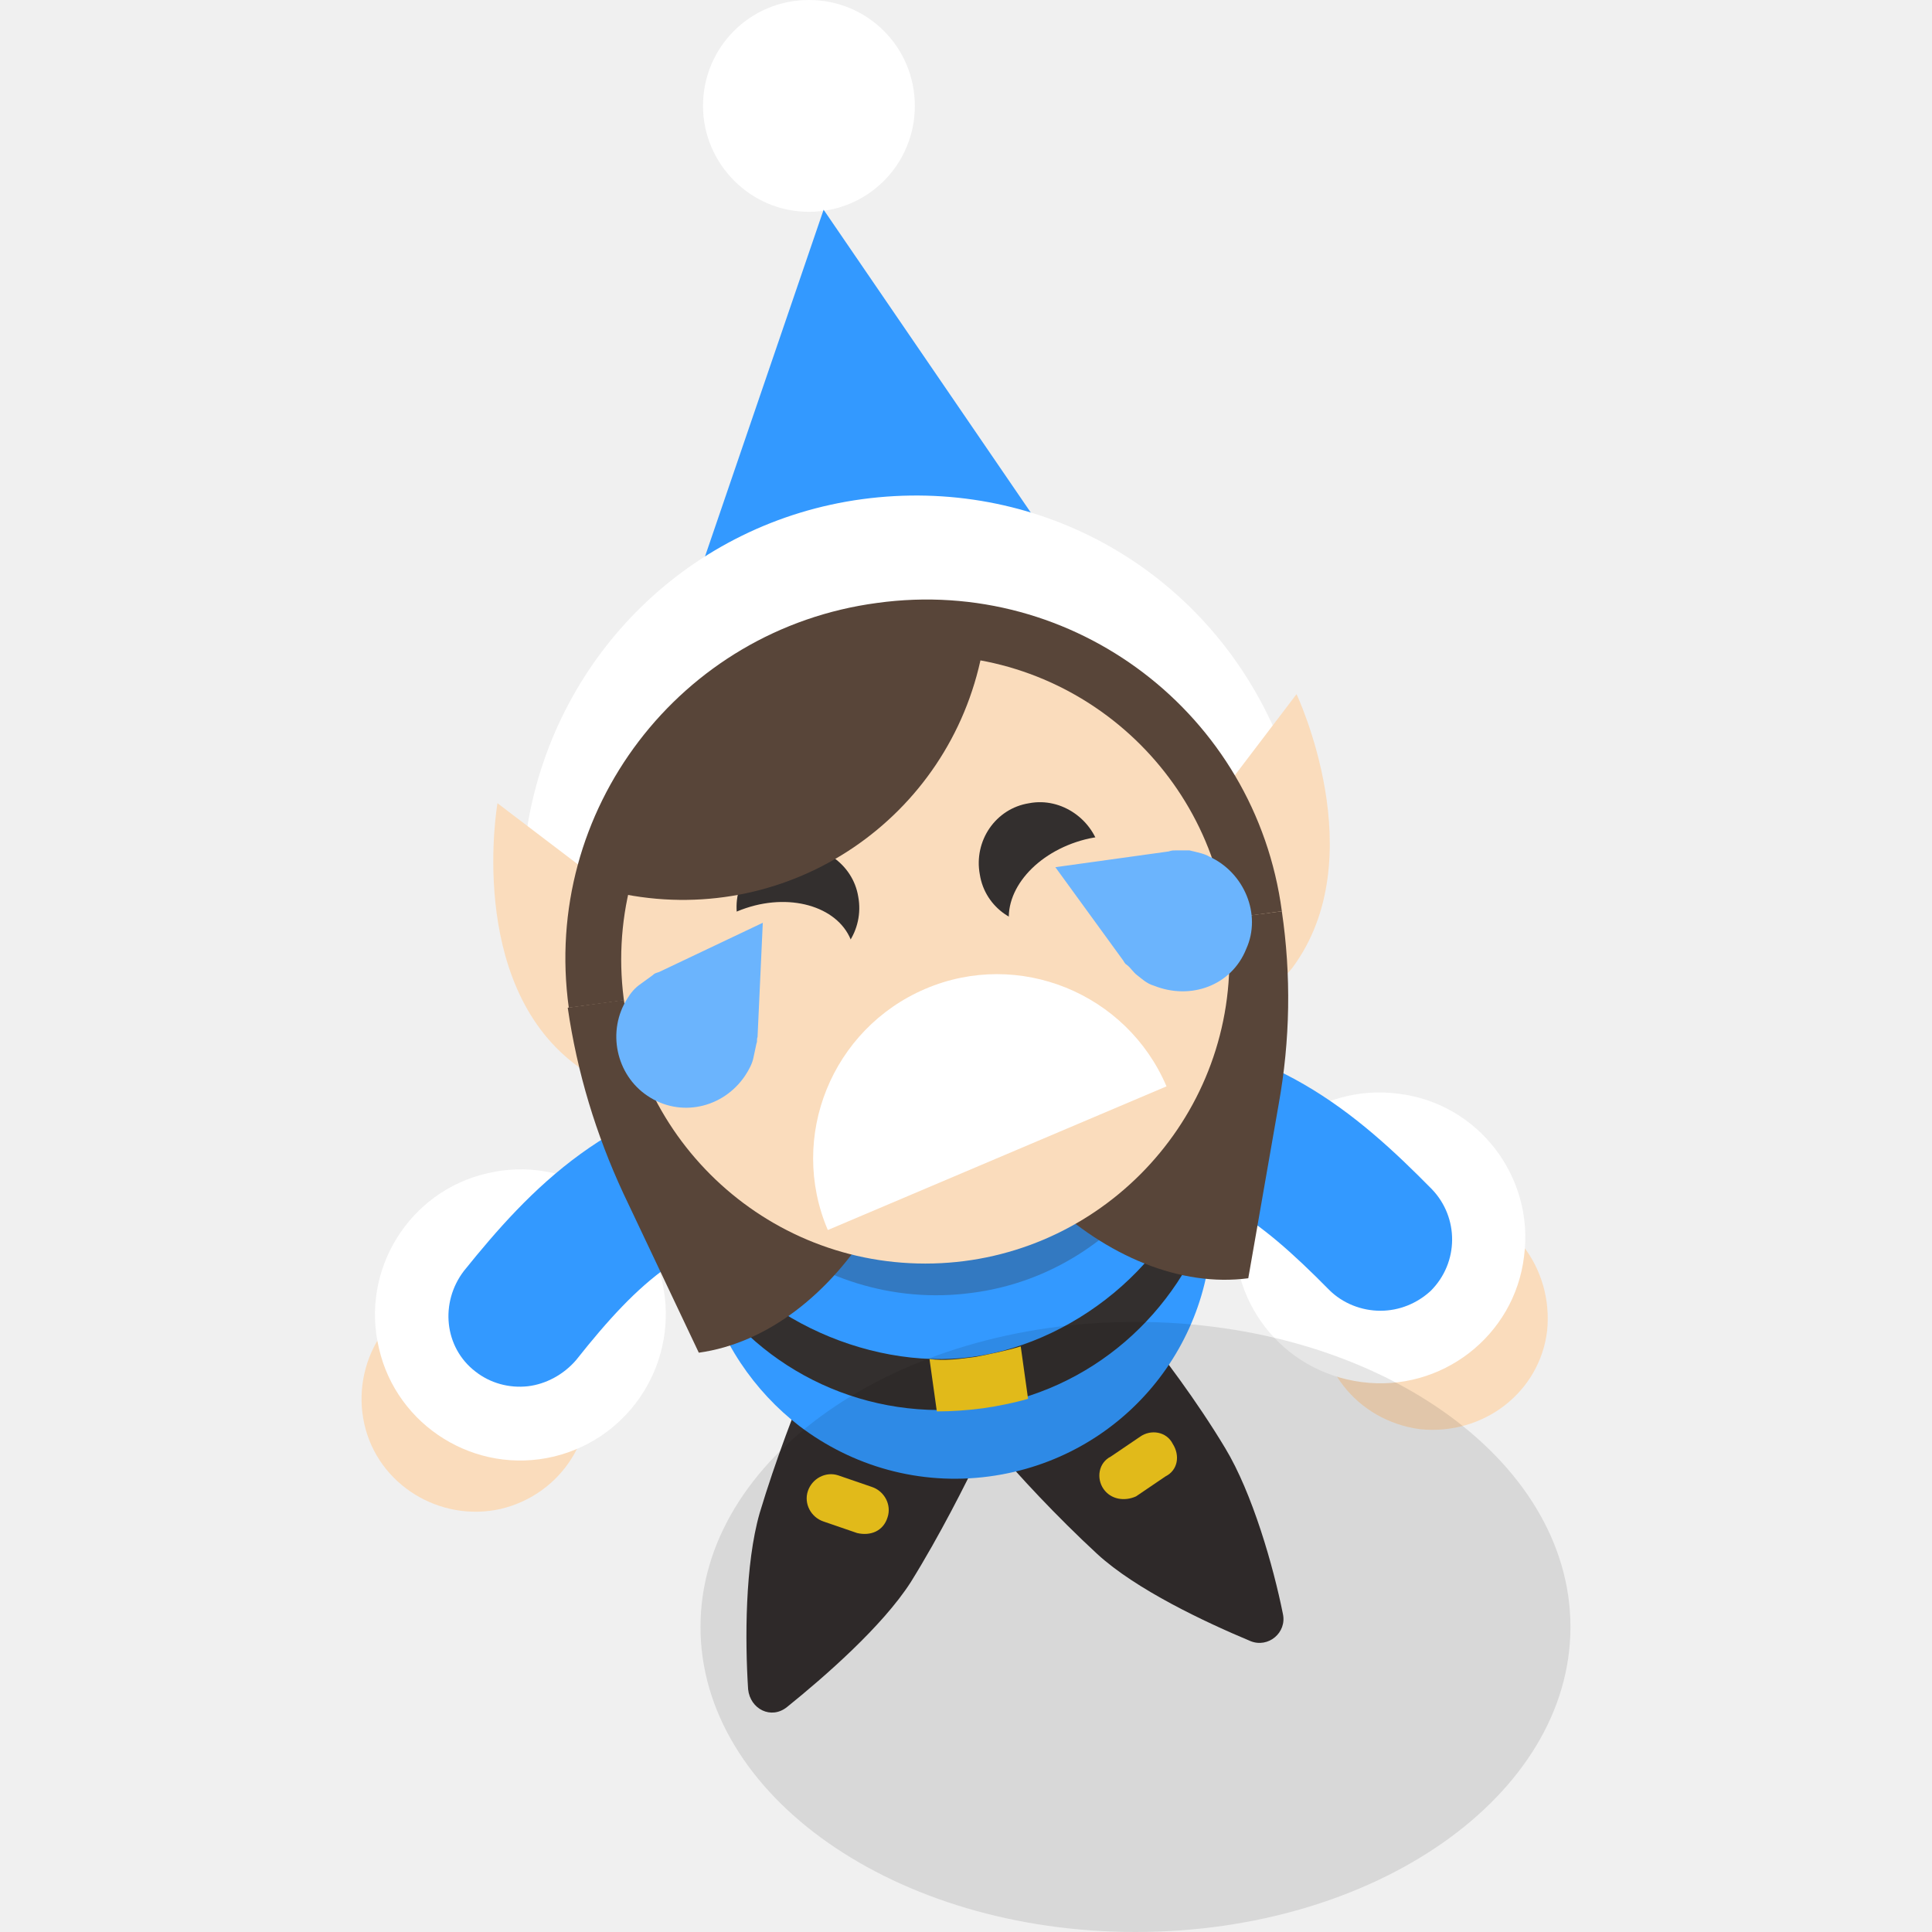
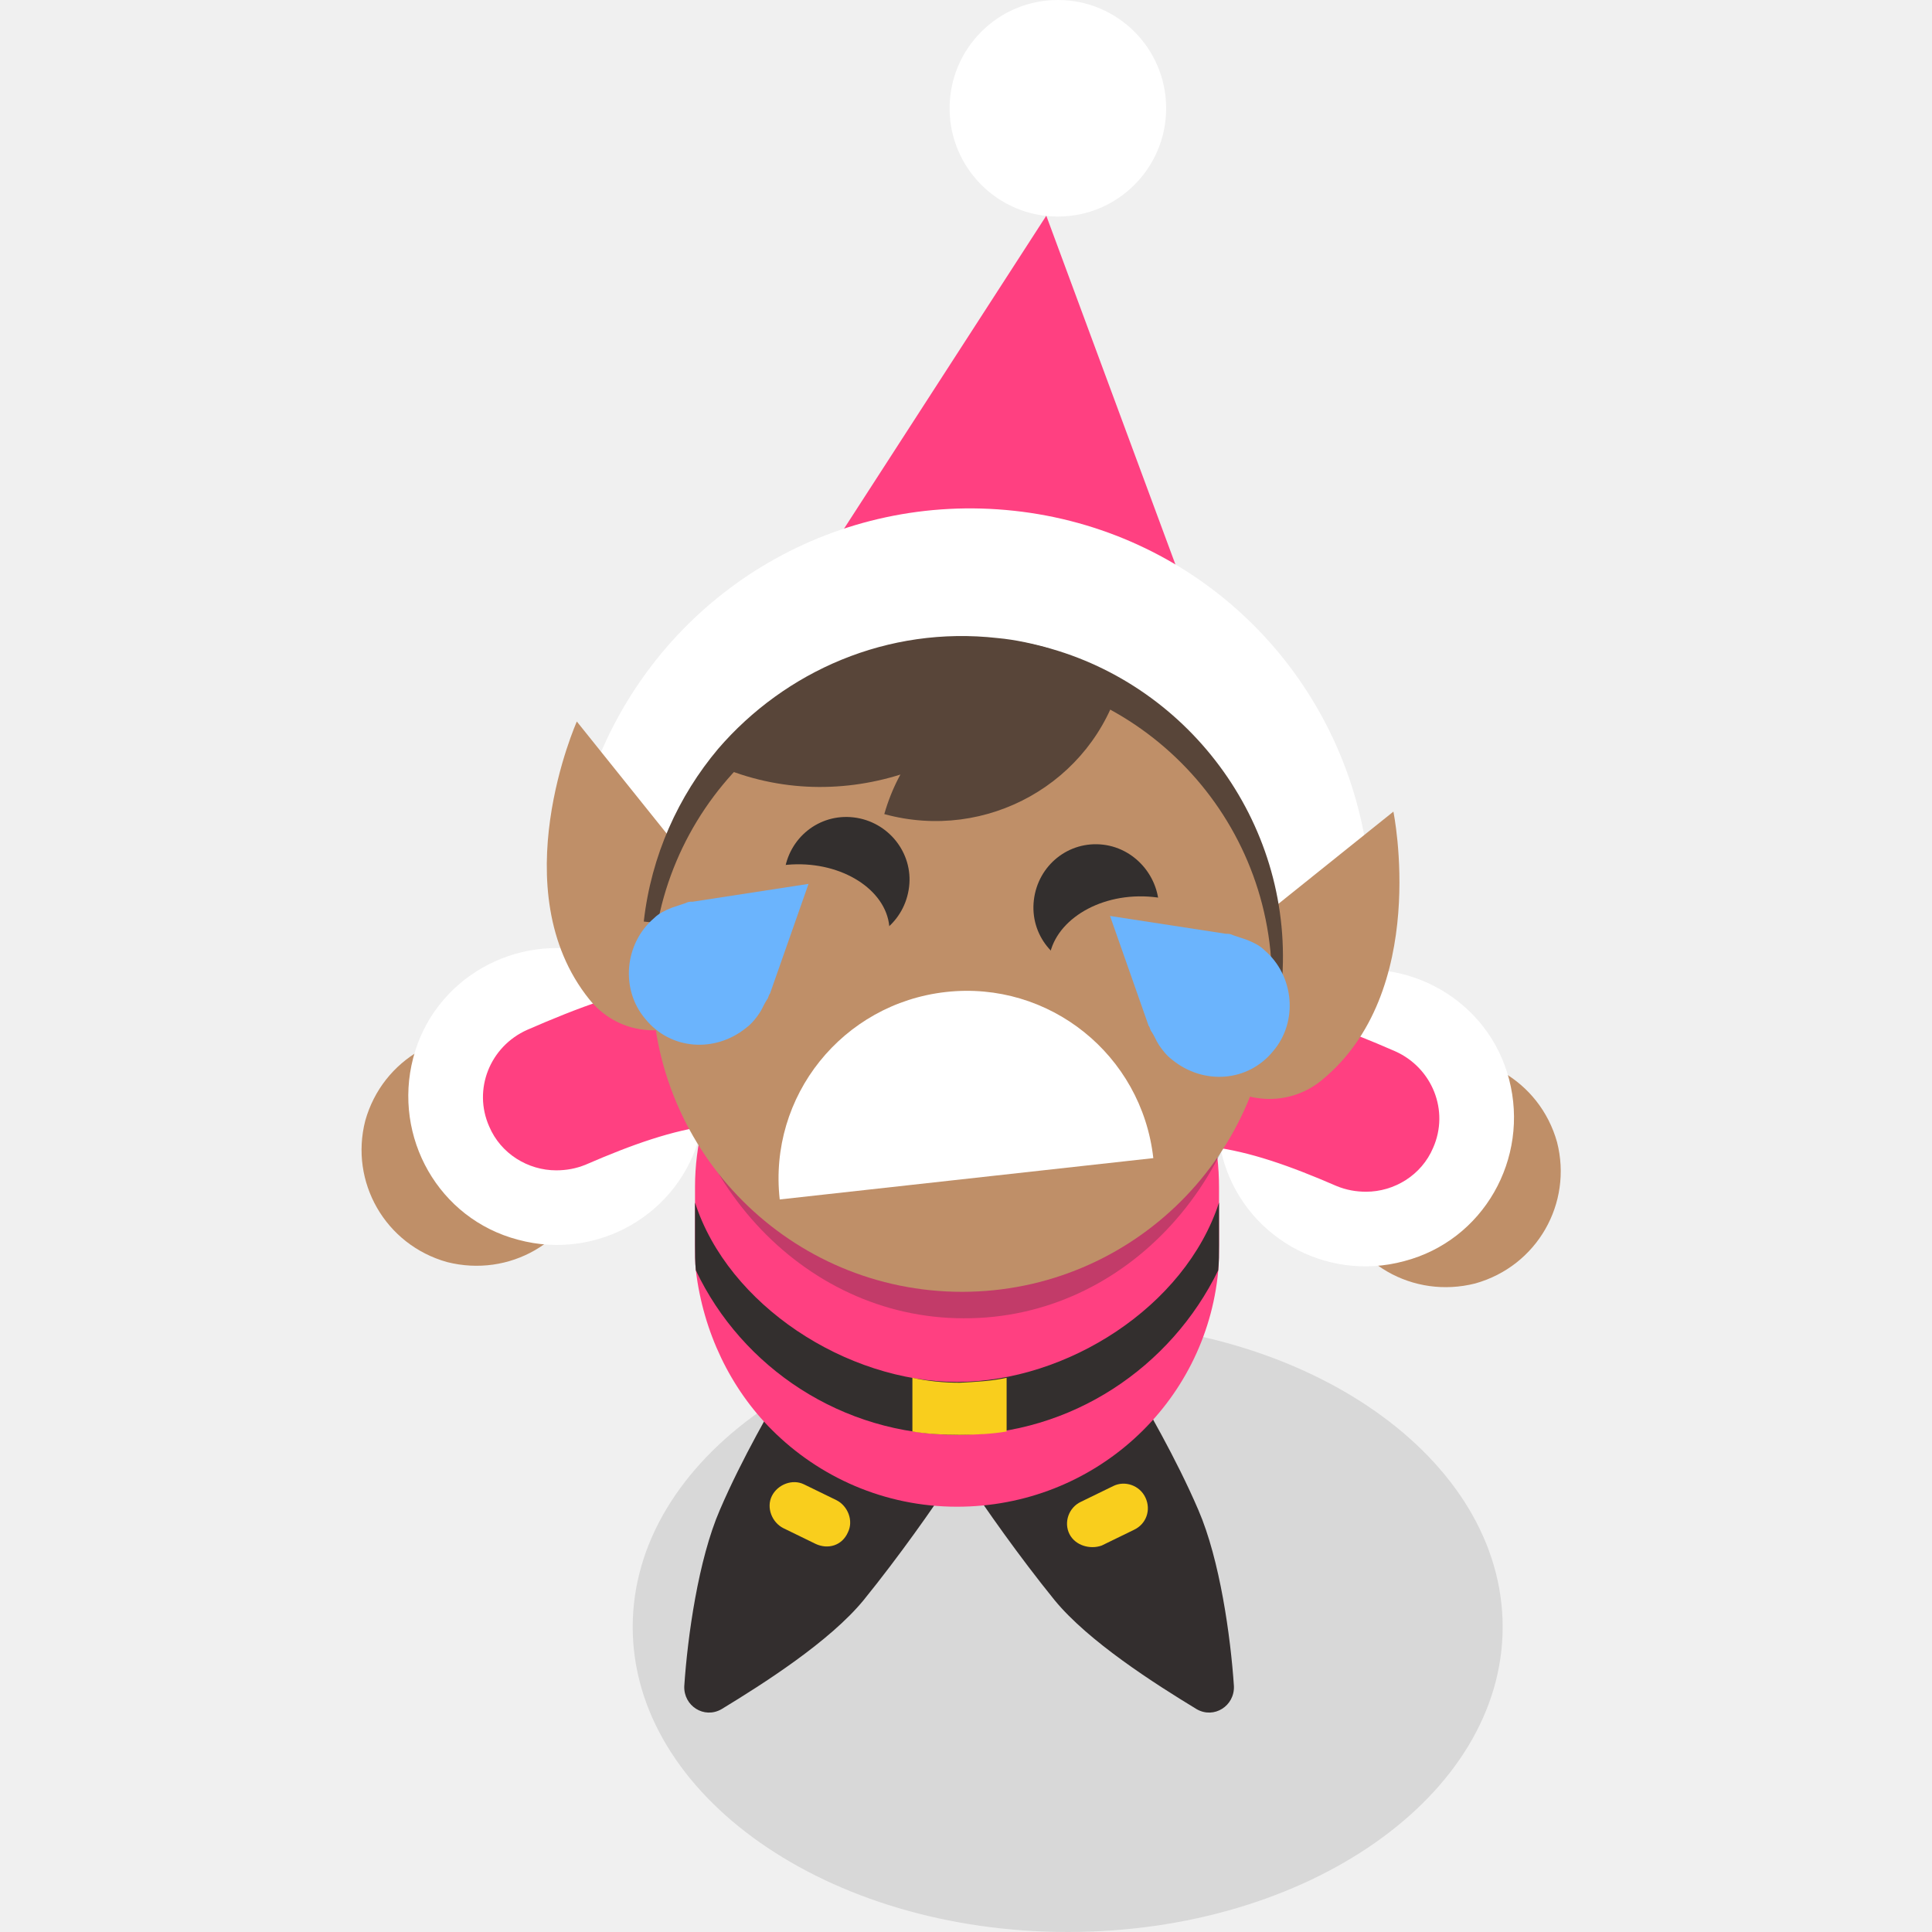
<svg xmlns="http://www.w3.org/2000/svg" width="171" height="171" viewBox="0 0 171 171" fill="none">
-   <path d="M79.951 123.16L74.382 120.747C73.268 120.283 72.062 120.747 71.598 121.861C70.484 124.459 68.628 129.286 67.236 133.926C65.936 138.474 65.936 145.156 66.215 149.518C66.4 151.282 68.257 152.21 69.649 151.096C72.99 148.405 78.094 143.95 80.6 140.052C83.199 135.875 85.519 131.235 86.726 128.729C87.19 127.615 86.819 126.408 85.612 125.944L79.951 123.16Z" fill="#332E2E" />
-   <path d="M75.865 135.689L72.895 134.669C71.782 134.297 71.132 133.091 71.503 131.977C71.875 130.863 73.081 130.214 74.195 130.585L77.165 131.606C78.278 131.977 78.928 133.184 78.557 134.297C78.186 135.504 77.072 135.968 75.865 135.689Z" fill="#F9CE1D" />
-   <path d="M93.314 121.304L98.047 117.406C98.975 116.663 100.275 116.849 101.017 117.684C102.781 119.819 105.936 123.995 108.442 128.172C110.855 132.163 112.711 138.659 113.547 142.836C113.918 144.506 112.247 145.899 110.67 145.249C106.679 143.578 100.553 140.701 97.119 137.546C93.499 134.204 89.973 130.399 88.209 128.264C87.374 127.429 87.467 126.037 88.395 125.295L93.314 121.304Z" fill="#332E2E" />
-   <path d="M97.676 131.792C97.027 130.863 97.212 129.471 98.326 128.914L100.925 127.151C101.853 126.501 103.245 126.687 103.802 127.801C104.452 128.822 104.266 130.121 103.152 130.678L100.554 132.441C99.533 132.905 98.326 132.72 97.676 131.792Z" fill="#F9CE1D" />
-   <path d="M106.401 100.236L107.051 105.155C107.236 105.99 107.236 106.639 107.236 107.382C107.7 118.891 99.347 129.1 87.561 130.678C81.342 131.513 75.402 129.749 70.762 126.223C66.771 123.16 63.615 118.612 62.409 113.415C62.223 112.765 62.13 112.023 61.945 111.28L61.295 106.361C60.831 102.741 61.202 99.215 62.316 95.966C65.1 88.263 71.968 82.045 80.878 80.838C89.788 79.632 98.048 83.715 102.781 90.676C104.638 93.368 105.844 96.709 106.401 100.236Z" fill="#3399FF" />
-   <path d="M86.076 120.097C76.61 121.397 65.472 116.107 61.389 107.754L61.853 111.373C62.038 112.116 62.038 112.858 62.317 113.508C67.421 121.397 76.795 125.944 86.726 124.552C96.657 123.16 104.267 116.199 107.237 107.289C107.237 106.547 107.144 105.804 107.052 105.062L106.588 101.442C104.917 110.909 95.636 118.798 86.076 120.097Z" fill="#332F2E" />
-   <path d="M90.344 119.169L90.994 123.809C89.694 124.181 88.302 124.459 87.003 124.645C85.611 124.83 84.219 124.923 82.919 124.923L82.269 120.283C83.569 120.468 84.961 120.283 86.353 120.097C87.745 119.819 89.138 119.54 90.344 119.169Z" fill="#F9CE1D" />
-   <path d="M116.982 115.271C117.632 109.795 122.643 105.99 128.212 106.547C133.688 107.196 137.493 112.208 136.936 117.777C136.286 123.253 131.275 127.058 125.706 126.501C120.045 125.759 116.147 120.747 116.982 115.271Z" fill="#FADCBC" />
-   <path d="M109.372 107.939C110.207 100.885 116.704 95.874 123.757 96.802C130.811 97.637 135.823 104.134 134.895 111.187C134.059 118.241 127.563 123.253 120.509 122.325C113.455 121.397 108.536 115.085 109.372 107.939Z" fill="white" />
-   <path d="M122.18 116.014C120.51 116.014 118.839 115.364 117.633 114.158C111.229 107.661 106.588 104.32 98.699 104.227C95.172 104.134 92.388 101.257 92.481 97.73C92.574 94.296 95.358 91.512 98.792 91.512H98.885C112.342 91.697 120.231 98.658 126.728 105.248C129.141 107.754 129.141 111.745 126.635 114.25C125.429 115.364 123.851 116.014 122.18 116.014Z" fill="#3399FF" />
-   <path d="M44.312 133.555C38.929 134.762 33.453 131.42 32.246 126.037C31.04 120.654 34.381 115.178 39.764 113.972C45.147 112.765 50.623 116.107 51.829 121.49C53.129 126.873 49.788 132.256 44.312 133.555Z" fill="#FADCBC" />
-   <path d="M49.044 128.914C42.083 130.585 35.122 126.222 33.544 119.354C31.874 112.394 36.236 105.433 43.104 103.855C50.065 102.184 57.026 106.547 58.603 113.415C60.181 120.375 55.912 127.243 49.044 128.914Z" fill="white" />
-   <path d="M42.083 121.397C39.299 119.262 38.928 115.271 41.062 112.487C46.817 105.341 54.056 97.544 67.328 95.967H67.421C70.855 95.595 73.918 98.101 74.382 101.535C74.846 105.062 72.34 108.125 68.813 108.589C61.017 109.424 56.655 113.229 50.993 120.376C49.88 121.675 48.302 122.511 46.724 122.696C45.053 122.882 43.383 122.418 42.083 121.397Z" fill="#3399FF" />
-   <path opacity="0.3" d="M107.423 83.437C105.381 68.031 92.387 57.264 78.466 59.121C64.544 60.977 54.892 74.898 57.026 90.212C59.068 105.526 72.062 116.292 85.983 114.436C99.905 112.673 109.557 98.751 107.423 83.437Z" fill="#332F2E" />
-   <path d="M71.597 18.748C76.794 18.748 80.971 14.571 80.971 9.374C80.971 4.176 76.794 0 71.597 0C66.399 0 62.223 4.176 62.223 9.374C62.223 14.479 66.399 18.748 71.597 18.748Z" fill="white" />
-   <path d="M106.865 68.216L72.897 18.562L53.406 75.548L106.865 68.216Z" fill="#3399FF" />
-   <path d="M106.495 74.991C103.153 75.455 99.812 73.692 98.327 70.536C94.708 62.925 86.819 58.656 78.558 59.77C70.206 60.884 63.801 67.195 62.317 75.455C61.574 79.724 57.49 82.601 53.221 81.952C48.952 81.209 46.075 77.126 46.724 72.856C49.323 57.821 61.203 46.219 76.331 44.178C91.552 42.136 106.031 50.025 112.527 63.946C114.383 67.937 112.713 72.671 108.722 74.434C108.072 74.62 107.237 74.898 106.495 74.991Z" fill="white" />
-   <path d="M114.754 61.44L102.967 76.94C101.853 78.332 101.296 80.281 101.575 82.23C102.039 86.128 105.659 88.82 109.649 88.356C111.598 88.077 113.269 87.056 114.383 85.664C121.622 75.919 114.754 61.44 114.754 61.44Z" fill="#FADCBC" />
-   <path d="M59.532 82.88L44.033 71.093C44.033 71.093 41.248 86.871 50.901 94.203C52.293 95.317 54.242 95.874 56.191 95.595C60.089 95.131 62.781 91.512 62.317 87.521C61.945 85.665 61.017 83.994 59.532 82.88Z" fill="#FADCBC" />
-   <path d="M81.898 84.829C84.311 102.278 98.512 114.714 110.484 113.137L113.176 97.73C114.197 92.069 114.289 86.314 113.454 80.653L81.898 84.829Z" fill="#584539" />
-   <path d="M81.898 84.829C84.312 102.278 73.917 118.055 61.851 119.726L55.169 105.619C52.756 100.421 51.085 94.945 50.25 89.191L81.898 84.829Z" fill="#584539" />
-   <path d="M50.344 89.191C47.931 71.743 60.182 55.687 77.631 53.366C95.079 50.953 111.135 63.204 113.456 80.653L50.344 89.191Z" fill="#584539" />
-   <path d="M81.898 111.837C96.747 111.837 108.813 99.772 108.813 84.922C108.813 70.072 96.747 58.007 81.898 58.007C67.048 58.007 54.982 70.072 54.982 84.922C54.982 99.772 67.048 111.837 81.898 111.837Z" fill="#FADCBC" />
-   <path d="M75.96 79.353C76.516 82.323 74.567 85.2 71.597 85.665C68.628 86.221 65.75 84.272 65.286 81.302C64.73 78.332 66.678 75.455 69.648 74.991C72.618 74.434 75.496 76.476 75.96 79.353Z" fill="#332F2E" />
-   <path d="M97.397 75.455C97.954 78.425 96.005 81.302 93.035 81.766C90.065 82.323 87.188 80.374 86.724 77.404C86.167 74.434 88.116 71.557 91.086 71.093C93.963 70.536 96.84 72.578 97.397 75.455Z" fill="#332F2E" />
-   <path d="M103.247 96.153C99.721 87.893 90.161 83.995 81.901 87.522C73.641 91.049 69.743 100.608 73.27 108.869L103.247 96.153Z" fill="white" />
-   <path d="M104.637 77.59C105.658 80.746 103.06 84.272 98.883 85.665C94.614 87.057 90.53 85.572 89.509 82.602C88.488 79.446 91.087 75.919 95.263 74.527C99.44 73.135 103.616 74.527 104.637 77.59Z" fill="#FADCBC" />
-   <path d="M75.401 83.437C76.422 86.593 73.823 90.12 69.647 91.512C65.377 92.904 61.294 91.419 60.273 88.449C59.252 85.293 61.851 81.767 66.027 80.374C70.204 78.982 74.38 80.374 75.401 83.437Z" fill="#FADCBC" />
-   <path d="M55.542 88.356C53.686 91.233 54.521 95.131 57.305 96.988C60.182 98.937 63.988 98.101 65.937 95.224C66.308 94.667 66.586 94.111 66.679 93.646C66.772 93.182 66.865 92.811 66.957 92.347C67.05 92.162 66.957 91.976 67.05 91.79L67.514 81.674L58.326 86.036C58.048 86.129 57.955 86.129 57.769 86.314C57.398 86.593 57.12 86.778 56.748 87.057C56.191 87.428 55.82 87.892 55.542 88.356Z" fill="#6BB4FD" />
-   <path d="M107.051 75.826C110.114 77.219 111.692 80.931 110.3 83.994C109 87.242 105.381 88.541 102.132 87.242C101.483 87.056 101.019 86.593 100.647 86.314C100.276 86.036 100.091 85.664 99.719 85.386C99.534 85.293 99.441 85.015 99.348 84.922L93.408 76.754L103.432 75.362C103.71 75.269 103.803 75.269 104.081 75.269C104.453 75.269 104.917 75.269 105.288 75.269C106.03 75.455 106.587 75.548 107.051 75.826Z" fill="#6BB4FD" />
-   <path d="M86.911 57.821C72.247 55.037 58.233 64.596 55.355 79.168C70.02 81.952 84.034 72.392 86.911 57.821Z" fill="#584539" />
-   <ellipse opacity="0.1" cx="100.5" cy="144" rx="38.5" ry="27" fill="black" />
+   <ellipse opacity="0.1" cx="94.5" cy="144" rx="38.5" ry="27" fill="black" />
+   <path d="M77.975 124.58L72.708 121.289C71.684 120.703 70.367 120.996 69.782 122.02C68.392 124.434 65.685 129.043 63.71 133.651C61.808 138.041 60.857 144.844 60.565 149.233C60.492 150.989 62.32 152.159 63.856 151.281C67.587 149.014 73.44 145.283 76.439 141.625C79.585 137.748 82.657 133.359 84.193 131.018C84.778 129.994 84.632 128.677 83.462 128.092L77.975 124.58Z" fill="#332E2E" />
+   <path d="M72.195 136.651L69.342 135.261C68.318 134.749 67.806 133.432 68.318 132.408C68.83 131.384 70.147 130.872 71.171 131.384L74.024 132.774C75.048 133.286 75.56 134.603 75.048 135.627C74.536 136.797 73.293 137.163 72.195 136.651Z" fill="#F9CE1D" />
+   <path d="M91.802 124.58L97.069 121.289C98.093 120.703 99.41 120.996 99.995 122.02C101.385 124.434 104.092 129.043 106.067 133.651C107.969 138.041 108.92 144.844 109.213 149.233C109.286 150.989 107.457 152.159 105.921 151.281C102.19 149.014 96.338 145.283 93.338 141.625C90.193 137.748 87.12 133.359 85.584 131.018C84.853 129.994 85.145 128.677 86.169 128.092L91.802 124.58Z" fill="#332E2E" />
+   <path d="M118.061 106.356C116.671 100.943 119.817 95.383 125.304 93.847C130.717 92.457 136.277 95.603 137.813 101.089C139.203 106.502 136.057 112.062 130.571 113.598C125.084 114.988 119.524 111.843 118.061 106.356Z" fill="#BF8F68" />
+   <path d="M108.185 102.333C106.283 95.31 110.452 88.068 117.475 86.239C124.498 84.41 131.74 88.507 133.569 95.53C135.398 102.553 131.301 109.795 124.278 111.624C117.256 113.526 110.013 109.356 108.185 102.333Z" fill="white" />
+   <path d="M120.914 105.479C123.401 105.479 125.816 104.016 126.84 101.602C128.303 98.31 126.767 94.506 123.475 93.043C114.916 89.312 104.747 85.727 91.945 90.848C88.653 92.165 86.971 95.896 88.288 99.261C89.605 102.553 93.335 104.235 96.7 102.918C104.162 99.992 110.014 101.382 118.281 104.967C119.159 105.332 120.036 105.479 120.914 105.479Z" fill="#FF4081" />
+   <path d="M94.654 135.773C94.142 134.749 94.581 133.432 95.678 132.92L98.531 131.53C99.556 131.018 100.872 131.457 101.384 132.554C101.896 133.651 101.458 134.895 100.36 135.407L97.507 136.797C96.483 137.163 95.166 136.797 94.654 135.773Z" fill="#F9CE1D" />
+   <path d="M107.895 105.122V110.243C107.895 111.047 107.895 111.779 107.822 112.51C106.725 124.215 96.849 133.359 84.705 133.359C78.268 133.359 72.489 130.726 68.319 126.556C64.661 122.898 62.247 117.924 61.589 112.437C61.516 111.706 61.516 110.901 61.516 110.169V105.049C61.516 101.318 62.467 97.806 63.93 94.661C67.807 87.199 75.634 81.932 84.778 81.932C93.923 81.932 101.677 87.199 105.554 94.88C107.09 97.953 107.895 101.464 107.895 105.122Z" fill="#FF4081" />
+   <path d="M84.705 122.313C74.903 122.313 64.442 115.51 61.516 106.438V110.169C61.516 110.974 61.516 111.706 61.589 112.437C65.685 121.069 74.537 126.995 84.705 126.995C94.874 126.995 103.652 120.996 107.822 112.437C107.895 111.706 107.895 110.901 107.895 110.169V106.438C104.896 115.656 94.435 122.313 84.705 122.313Z" fill="#332F2E" />
+   <path d="M89.095 121.947V126.702C87.779 126.922 86.316 126.995 84.926 126.995C83.536 126.995 82.073 126.922 80.756 126.702V121.947C82.073 122.24 83.536 122.386 84.926 122.386C86.316 122.313 87.779 122.24 89.095 121.947Z" fill="#F9CE1D" />
+   <path d="M52.079 104.463C53.469 99.05 50.324 93.49 44.837 91.954C39.424 90.564 33.864 93.71 32.328 99.196C30.938 104.609 34.084 110.169 39.57 111.705C45.056 113.095 50.616 109.95 52.079 104.463Z" fill="#BF8F68" />
+   <path d="M61.956 100.44C63.858 93.417 59.688 86.175 52.666 84.346C45.643 82.517 38.401 86.614 36.572 93.637C34.743 100.659 38.84 107.902 45.862 109.73C52.885 111.632 60.127 107.463 61.956 100.44Z" fill="white" />
+   <path d="M49.226 103.586C46.739 103.586 44.325 102.123 43.301 99.709C41.838 96.417 43.374 92.613 46.666 91.15C55.225 87.419 65.393 83.834 78.195 88.955C81.487 90.272 83.17 94.003 81.853 97.368C80.536 100.66 76.805 102.342 73.44 101.025C65.979 98.099 60.126 99.489 51.86 103.074C50.982 103.439 50.104 103.586 49.226 103.586Z" fill="#FF4081" />
+   <path opacity="0.3" d="M111.259 88.223C111.259 72.422 99.628 59.767 85.29 59.767C70.952 59.767 59.32 72.495 59.32 88.223C59.32 103.951 70.952 116.68 85.29 116.68C99.701 116.753 111.259 104.024 111.259 88.223Z" fill="#332F2E" />
+   <path d="M93.632 19.166C98.924 19.166 103.215 14.876 103.215 9.583C103.215 4.291 98.924 0 93.632 0C88.339 0 84.049 4.291 84.049 9.583C84.049 14.876 88.339 19.166 93.632 19.166Z" fill="white" />
+   <path d="M113.895 76.592L92.607 19.093L59.322 70.593L113.895 76.592Z" fill="#FF4081" />
+   <path d="M111.918 83.249C108.48 82.883 105.627 80.323 104.895 76.811C103.286 68.472 96.483 62.181 87.997 61.23C79.511 60.279 71.537 64.887 68.099 72.715C66.343 76.811 61.588 78.64 57.492 76.884C53.395 75.129 51.566 70.374 53.322 66.277C59.613 52.012 74.244 43.526 89.752 45.209C105.261 46.891 117.697 58.377 120.696 73.666C121.574 78.055 118.721 82.225 114.332 83.103C113.527 83.322 112.723 83.322 111.918 83.249Z" fill="white" />
+   <path d="M123.328 71.836L107.82 84.272C106.357 85.443 105.332 87.126 105.113 89.174C104.674 93.197 107.527 96.782 111.55 97.221C113.526 97.44 115.428 96.855 116.891 95.684C126.62 87.857 123.328 71.836 123.328 71.836Z" fill="#BF8F68" />
+   <path d="M63.491 79.371L51.055 63.862C51.055 63.862 44.398 78.786 52.152 88.442C53.323 89.905 55.005 90.929 57.054 91.149C61.077 91.588 64.662 88.734 65.1 84.711C65.247 82.736 64.662 80.834 63.491 79.371Z" fill="#BF8F68" />
+   <path d="M113.382 87.784L56.98 81.566C57.639 75.714 60.053 70.447 63.564 66.277C69.49 59.4 78.561 55.377 88.29 56.474C89.9 56.62 91.509 56.986 93.045 57.425C105.993 61.156 114.918 73.885 113.382 87.784Z" fill="#584539" />
+   <path d="M85.145 114.338C100.296 114.338 112.578 102.056 112.578 86.906C112.578 71.755 100.296 59.473 85.145 59.473C69.995 59.473 57.713 71.755 57.713 86.906C57.713 102.056 69.995 114.338 85.145 114.338Z" fill="#BF8F68" />
+   <path d="M80.463 78.493C80.097 81.566 77.391 83.76 74.318 83.395C71.246 83.029 69.051 80.322 69.417 77.25C69.782 74.177 72.489 71.983 75.562 72.348C78.634 72.714 80.829 75.494 80.463 78.493Z" fill="#332F2E" />
+   <path d="M102.553 80.907C102.187 83.979 99.48 86.174 96.408 85.808C93.335 85.442 91.141 82.736 91.507 79.663C91.872 76.591 94.579 74.396 97.651 74.762C100.651 75.128 102.845 77.908 102.553 80.907Z" fill="#332F2E" />
+   <path d="M102.079 102.505C101.054 93.361 92.861 86.777 83.717 87.802C74.573 88.826 67.989 97.019 69.013 106.163L102.079 102.505Z" fill="white" />
+   <path d="M109.014 85.109C109.083 88.462 105.49 91.212 101.058 91.281C96.509 91.417 92.913 88.772 92.82 85.51C92.751 82.156 96.344 79.406 100.776 79.337C105.209 79.268 108.921 81.847 109.014 85.109Z" fill="#BF8F68" />
+   <path d="M78.729 82.269C78.798 85.623 75.205 88.373 70.773 88.442C66.224 88.578 62.628 85.932 62.535 82.67C62.466 79.317 66.058 76.567 70.491 76.498C74.923 76.428 78.635 79.007 78.729 82.269Z" fill="#BF8F68" />
+   <path d="M111.907 84.092C114.534 86.325 114.928 90.396 112.695 93.023C110.463 95.781 106.522 96.044 103.764 93.811C103.239 93.417 102.845 92.892 102.582 92.498C102.32 92.104 102.188 91.71 101.926 91.316C101.794 91.184 101.794 90.922 101.663 90.79L98.248 81.071L108.492 82.647C108.755 82.647 108.886 82.647 109.149 82.779C109.543 82.91 109.937 83.041 110.331 83.173C110.988 83.435 111.513 83.698 111.907 84.092Z" fill="#6BB4FD" />
+   <path d="M57.903 81.253C55.276 83.486 54.883 87.557 57.115 90.184C59.348 92.942 63.288 93.204 66.046 90.972C66.572 90.578 66.966 90.052 67.228 89.658C67.491 89.264 67.622 88.87 67.885 88.476C68.016 88.345 68.016 88.082 68.148 87.951L71.562 78.232L61.318 79.808C61.055 79.808 60.924 79.808 60.661 79.939C60.267 80.071 59.873 80.202 59.479 80.333C58.823 80.596 58.297 80.859 57.903 81.253Z" fill="#6BB4FD" />
+   <path d="M99.189 60.278C90.118 57.791 80.828 63.057 78.268 72.055C87.339 74.543 96.702 69.276 99.189 60.278Z" fill="#584539" />
+   <path d="M92.972 57.425C92.533 58.303 92.02 59.108 91.435 59.913C88.509 64.082 84.339 67.008 79.731 68.545C74.391 70.227 68.465 70.081 62.978 67.52C63.125 67.155 63.344 66.716 63.564 66.35C69.489 59.474 78.56 55.45 88.29 56.547C89.899 56.694 91.435 56.986 92.972 57.425Z" fill="#584539" />
</svg>
